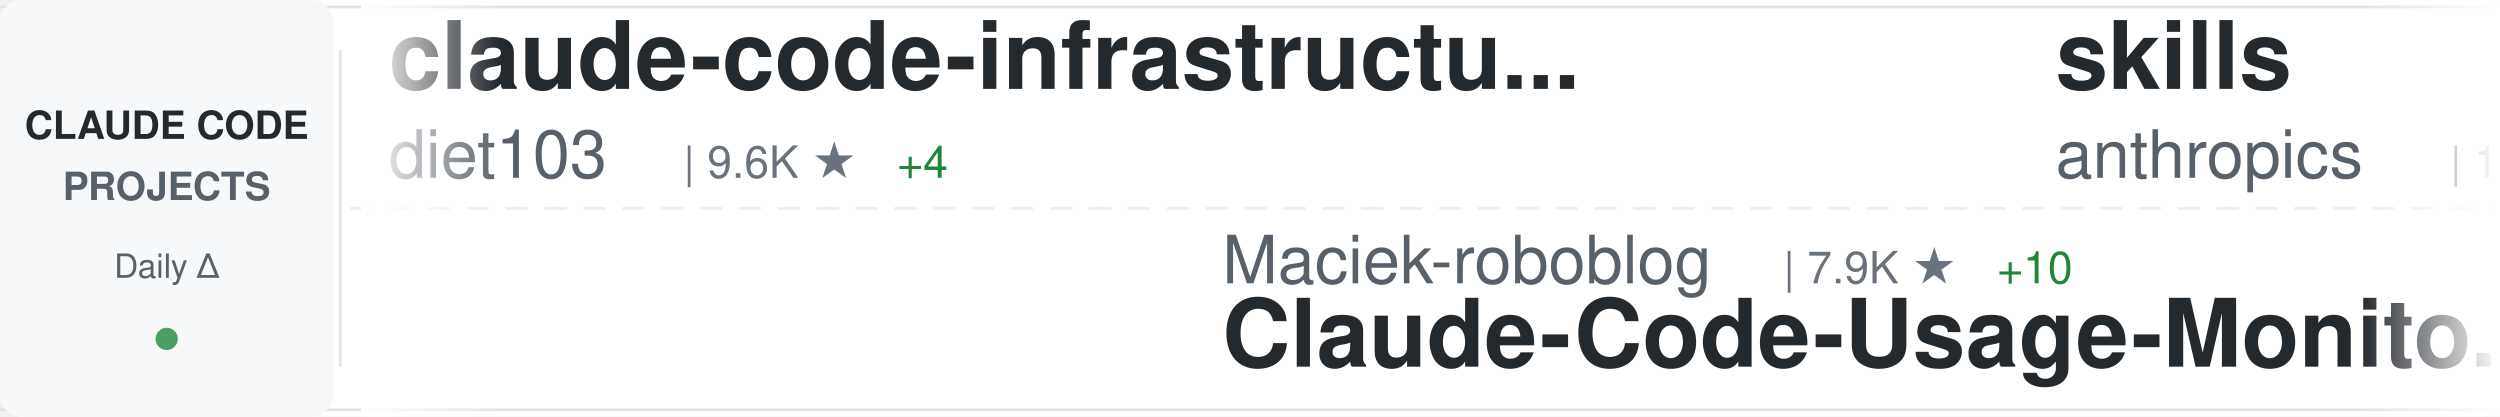
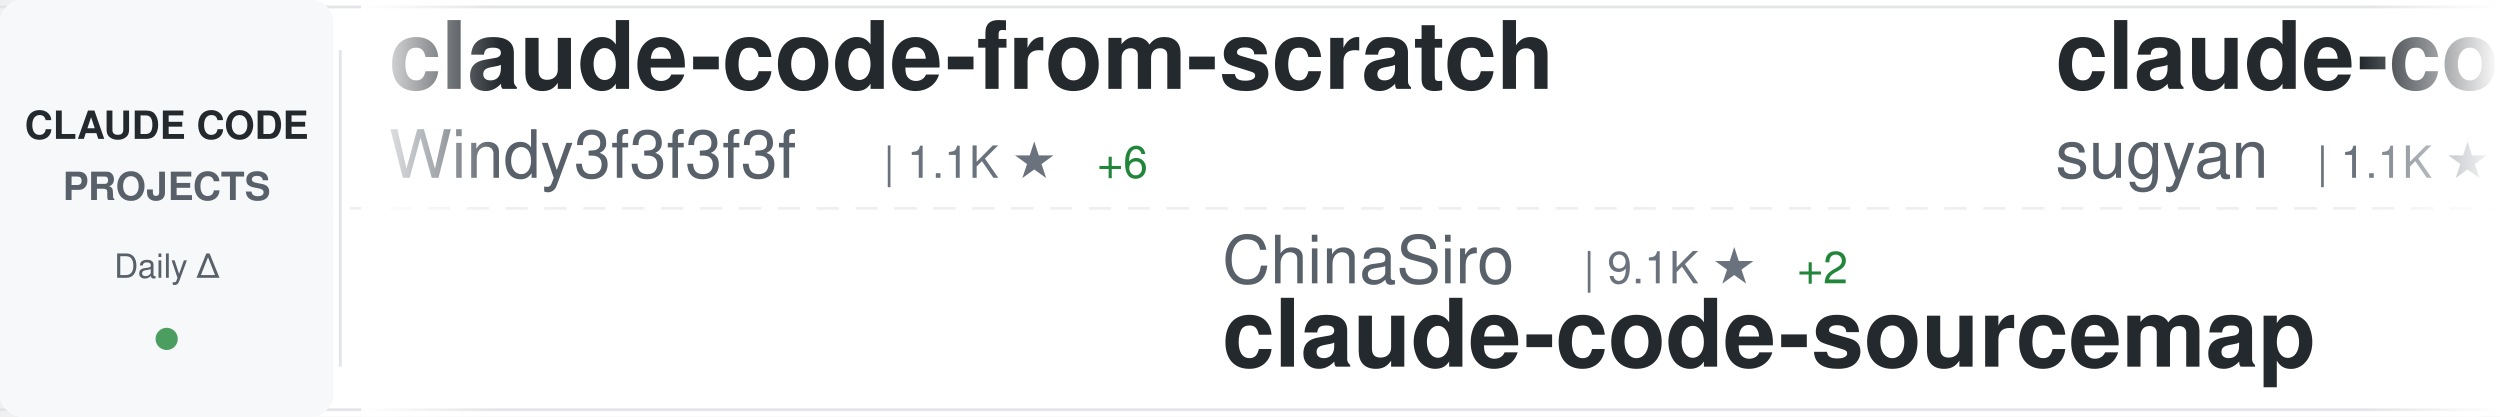
<svg xmlns="http://www.w3.org/2000/svg" width="900" height="150">
  <defs>
    <linearGradient id="awesomeLeftFade" x1="0%" y1="0%" x2="100%" y2="0%">
      <stop offset="0%" style="stop-color:#ffffff;stop-opacity:1" />
      <stop offset="100%" style="stop-color:#ffffff;stop-opacity:0" />
    </linearGradient>
    <linearGradient id="awesomeRightFade" x1="0%" y1="0%" x2="100%" y2="0%">
      <stop offset="0%" style="stop-color:#ffffff;stop-opacity:0" />
      <stop offset="100%" style="stop-color:#ffffff;stop-opacity:1" />
    </linearGradient>
  </defs>
  <rect width="900" height="150" fill="#ffffff" rx="8" />
  <rect x="0" y="2" width="900" height="1" fill="#e1e4e8" />
  <rect x="0" y="147" width="900" height="1" fill="#e1e4e8" />
  <line x1="0" y1="75" x2="900" y2="75" stroke="#e1e4e8" stroke-width="1" stroke-dasharray="8 6" opacity="0.6" />
  <rect x="0" y="0" width="120" height="150" fill="#f6f8fa" rx="8" />
  <text x="60" y="50" font-family="-apple-system, BlinkMacSystemFont, 'Segoe UI', Helvetica, Arial, sans-serif" font-size="14" font-weight="600" fill="#24292e" text-anchor="middle">CLAUDE CODE</text>
  <text x="60" y="72" font-family="-apple-system, BlinkMacSystemFont, 'Segoe UI', Helvetica, Arial, sans-serif" font-size="14" font-weight="600" fill="#586069" text-anchor="middle">PROJECTS</text>
  <text x="60" y="100" font-family="-apple-system, BlinkMacSystemFont, 'Segoe UI', Helvetica, Arial, sans-serif" font-size="12" font-weight="500" fill="#586069" text-anchor="middle">Daily Δ</text>
  <circle cx="60" cy="122" r="4" fill="#22863a" opacity="0.8" />
  <rect x="122" y="18" width="1" height="114" fill="#e1e4e8" />
  <clipPath id="awesomeTickerClip">
    <rect x="130" y="0" width="770" height="150" />
  </clipPath>
  <g clip-path="url(#awesomeTickerClip)">
    <g id="awesomeTickerItems">
      <animateTransform attributeName="transform" attributeType="XML" type="translate" from="0 0" to="-3000 0" dur="54s" repeatCount="indefinite" />
      <g transform="translate(0, 0)">
-         <text x="140" y="32" font-family="-apple-system, BlinkMacSystemFont, 'Segoe UI', Helvetica, Arial, sans-serif" font-size="34" font-weight="600" fill="#24292e">claude-code-infrastructu...</text>
-         <text x="140" y="64" font-family="-apple-system, BlinkMacSystemFont, 'Segoe UI', Helvetica, Arial, sans-serif" font-size="24" font-weight="400" fill="#586069">diet103</text>
-         <text x="246" y="64" font-family="-apple-system, BlinkMacSystemFont, 'Segoe UI', Helvetica, Arial, sans-serif" font-size="16" font-weight="500" fill="#6a737d">| 9.6K ★</text>
-         <text x="323" y="64" font-family="-apple-system, BlinkMacSystemFont, 'Segoe UI', Helvetica, Arial, sans-serif" font-size="16" font-weight="500" fill="#22863a"> +4</text>
+         <text x="140" y="32" font-family="-apple-system, BlinkMacSystemFont, 'Segoe UI', Helvetica, Arial, sans-serif" font-size="34" font-weight="600" fill="#24292e">claude-code-from-scratch</text>
+         <text x="140" y="64" font-family="-apple-system, BlinkMacSystemFont, 'Segoe UI', Helvetica, Arial, sans-serif" font-size="24" font-weight="400" fill="#586069">Windy3f3f3f3f</text>
+         <text x="318" y="64" font-family="-apple-system, BlinkMacSystemFont, 'Segoe UI', Helvetica, Arial, sans-serif" font-size="16" font-weight="500" fill="#6a737d">| 1.1K ★</text>
+         <text x="395" y="64" font-family="-apple-system, BlinkMacSystemFont, 'Segoe UI', Helvetica, Arial, sans-serif" font-size="16" font-weight="500" fill="#22863a"> +6</text>
      </g>
      <g transform="translate(300, 0)">
-         <text x="140" y="102" font-family="-apple-system, BlinkMacSystemFont, 'Segoe UI', Helvetica, Arial, sans-serif" font-size="24" font-weight="400" fill="#586069">Maciek-roboblog</text>
-         <text x="342" y="102" font-family="-apple-system, BlinkMacSystemFont, 'Segoe UI', Helvetica, Arial, sans-serif" font-size="16" font-weight="500" fill="#6a737d">| 7.9K ★</text>
-         <text x="419" y="102" font-family="-apple-system, BlinkMacSystemFont, 'Segoe UI', Helvetica, Arial, sans-serif" font-size="16" font-weight="500" fill="#22863a"> +10</text>
-         <text x="140" y="132" font-family="-apple-system, BlinkMacSystemFont, 'Segoe UI', Helvetica, Arial, sans-serif" font-size="34" font-weight="600" fill="#24292e">Claude-Code-Usage-Monito...</text>
+         <text x="140" y="102" font-family="-apple-system, BlinkMacSystemFont, 'Segoe UI', Helvetica, Arial, sans-serif" font-size="24" font-weight="400" fill="#586069">ChinaSiro</text>
+         <text x="270" y="102" font-family="-apple-system, BlinkMacSystemFont, 'Segoe UI', Helvetica, Arial, sans-serif" font-size="16" font-weight="500" fill="#6a737d">| 9.1K ★</text>
+         <text x="347" y="102" font-family="-apple-system, BlinkMacSystemFont, 'Segoe UI', Helvetica, Arial, sans-serif" font-size="16" font-weight="500" fill="#22863a"> +2</text>
+         <text x="140" y="132" font-family="-apple-system, BlinkMacSystemFont, 'Segoe UI', Helvetica, Arial, sans-serif" font-size="34" font-weight="600" fill="#24292e">claude-code-sourcemap</text>
      </g>
      <g transform="translate(600, 0)">
-         <text x="140" y="32" font-family="-apple-system, BlinkMacSystemFont, 'Segoe UI', Helvetica, Arial, sans-serif" font-size="34" font-weight="600" fill="#24292e">skills</text>
-         <text x="140" y="64" font-family="-apple-system, BlinkMacSystemFont, 'Segoe UI', Helvetica, Arial, sans-serif" font-size="24" font-weight="400" fill="#586069">anthropics</text>
-         <text x="282" y="64" font-family="-apple-system, BlinkMacSystemFont, 'Segoe UI', Helvetica, Arial, sans-serif" font-size="16" font-weight="500" fill="#6a737d">| 128.0K ★</text>
-         <text x="377" y="64" font-family="-apple-system, BlinkMacSystemFont, 'Segoe UI', Helvetica, Arial, sans-serif" font-size="16" font-weight="500" fill="#22863a"> +399</text>
-       </g>
-       <g transform="translate(900, 0)">
-         <text x="140" y="102" font-family="-apple-system, BlinkMacSystemFont, 'Segoe UI', Helvetica, Arial, sans-serif" font-size="24" font-weight="400" fill="#586069">chiragjoshi12</text>
-         <text x="318" y="102" font-family="-apple-system, BlinkMacSystemFont, 'Segoe UI', Helvetica, Arial, sans-serif" font-size="16" font-weight="500" fill="#6a737d">| 195 ★</text>
-         <text x="386" y="102" font-family="-apple-system, BlinkMacSystemFont, 'Segoe UI', Helvetica, Arial, sans-serif" font-size="16" font-weight="500" fill="#22863a"> +1</text>
-         <text x="140" y="132" font-family="-apple-system, BlinkMacSystemFont, 'Segoe UI', Helvetica, Arial, sans-serif" font-size="34" font-weight="600" fill="#24292e">claude-code</text>
-       </g>
-       <g transform="translate(1200, 0)">
-         <text x="140" y="32" font-family="-apple-system, BlinkMacSystemFont, 'Segoe UI', Helvetica, Arial, sans-serif" font-size="34" font-weight="600" fill="#24292e">oh-my-claudecode</text>
-         <text x="140" y="64" font-family="-apple-system, BlinkMacSystemFont, 'Segoe UI', Helvetica, Arial, sans-serif" font-size="24" font-weight="400" fill="#586069">Yeachan-Heo</text>
-         <text x="294" y="64" font-family="-apple-system, BlinkMacSystemFont, 'Segoe UI', Helvetica, Arial, sans-serif" font-size="16" font-weight="500" fill="#6a737d">| 32.5K ★</text>
-         <text x="380" y="64" font-family="-apple-system, BlinkMacSystemFont, 'Segoe UI', Helvetica, Arial, sans-serif" font-size="16" font-weight="500" fill="#22863a"> +105</text>
-       </g>
-       <g transform="translate(1500, 0)">
-         <text x="140" y="102" font-family="-apple-system, BlinkMacSystemFont, 'Segoe UI', Helvetica, Arial, sans-serif" font-size="24" font-weight="400" fill="#586069">forrestchang</text>
-         <text x="306" y="102" font-family="-apple-system, BlinkMacSystemFont, 'Segoe UI', Helvetica, Arial, sans-serif" font-size="16" font-weight="500" fill="#6a737d">| 111.2K ★</text>
-         <text x="401" y="102" font-family="-apple-system, BlinkMacSystemFont, 'Segoe UI', Helvetica, Arial, sans-serif" font-size="16" font-weight="500" fill="#22863a"> +2.9K</text>
-         <text x="140" y="132" font-family="-apple-system, BlinkMacSystemFont, 'Segoe UI', Helvetica, Arial, sans-serif" font-size="34" font-weight="600" fill="#24292e">andrej-karpathy-skills</text>
-       </g>
-       <g transform="translate(1800, 0)">
-         <text x="140" y="32" font-family="-apple-system, BlinkMacSystemFont, 'Segoe UI', Helvetica, Arial, sans-serif" font-size="34" font-weight="600" fill="#24292e">Claude-Code</text>
-         <text x="140" y="64" font-family="-apple-system, BlinkMacSystemFont, 'Segoe UI', Helvetica, Arial, sans-serif" font-size="24" font-weight="400" fill="#586069">pengchengneo</text>
-         <text x="306" y="64" font-family="-apple-system, BlinkMacSystemFont, 'Segoe UI', Helvetica, Arial, sans-serif" font-size="16" font-weight="500" fill="#6a737d">| 1.3K ★</text>
-         <text x="383" y="64" font-family="-apple-system, BlinkMacSystemFont, 'Segoe UI', Helvetica, Arial, sans-serif" font-size="16" font-weight="500" fill="#22863a"> +8</text>
-       </g>
-       <g transform="translate(2100, 0)">
-         <text x="140" y="102" font-family="-apple-system, BlinkMacSystemFont, 'Segoe UI', Helvetica, Arial, sans-serif" font-size="24" font-weight="400" fill="#586069">liuup</text>
-         <text x="222" y="102" font-family="-apple-system, BlinkMacSystemFont, 'Segoe UI', Helvetica, Arial, sans-serif" font-size="16" font-weight="500" fill="#6a737d">| 2.2K ★</text>
-         <text x="299" y="102" font-family="-apple-system, BlinkMacSystemFont, 'Segoe UI', Helvetica, Arial, sans-serif" font-size="16" font-weight="500" fill="#22863a"> +16</text>
-         <text x="140" y="132" font-family="-apple-system, BlinkMacSystemFont, 'Segoe UI', Helvetica, Arial, sans-serif" font-size="34" font-weight="600" fill="#24292e">claude-code-analysis</text>
-       </g>
-       <g transform="translate(2400, 0)">
        <text x="140" y="32" font-family="-apple-system, BlinkMacSystemFont, 'Segoe UI', Helvetica, Arial, sans-serif" font-size="34" font-weight="600" fill="#24292e">claude-code-webui</text>
        <text x="140" y="64" font-family="-apple-system, BlinkMacSystemFont, 'Segoe UI', Helvetica, Arial, sans-serif" font-size="24" font-weight="400" fill="#586069">sugyan</text>
        <text x="234" y="64" font-family="-apple-system, BlinkMacSystemFont, 'Segoe UI', Helvetica, Arial, sans-serif" font-size="16" font-weight="500" fill="#6a737d">| 1.1K ★</text>
        <text x="311" y="64" font-family="-apple-system, BlinkMacSystemFont, 'Segoe UI', Helvetica, Arial, sans-serif" font-size="16" font-weight="500" fill="#22863a"> +2</text>
      </g>
+       <g transform="translate(900, 0)">
+         <text x="140" y="102" font-family="-apple-system, BlinkMacSystemFont, 'Segoe UI', Helvetica, Arial, sans-serif" font-size="24" font-weight="400" fill="#586069">feiskyer</text>
+         <text x="258" y="102" font-family="-apple-system, BlinkMacSystemFont, 'Segoe UI', Helvetica, Arial, sans-serif" font-size="16" font-weight="500" fill="#6a737d">| 1.5K ★</text>
+         <text x="140" y="132" font-family="-apple-system, BlinkMacSystemFont, 'Segoe UI', Helvetica, Arial, sans-serif" font-size="34" font-weight="600" fill="#24292e">claude-code-settings</text>
+       </g>
+       <g transform="translate(1200, 0)">
+         <text x="140" y="32" font-family="-apple-system, BlinkMacSystemFont, 'Segoe UI', Helvetica, Arial, sans-serif" font-size="34" font-weight="600" fill="#24292e">claude-code-analysis</text>
+         <text x="140" y="64" font-family="-apple-system, BlinkMacSystemFont, 'Segoe UI', Helvetica, Arial, sans-serif" font-size="24" font-weight="400" fill="#586069">liuup</text>
+         <text x="222" y="64" font-family="-apple-system, BlinkMacSystemFont, 'Segoe UI', Helvetica, Arial, sans-serif" font-size="16" font-weight="500" fill="#6a737d">| 2.2K ★</text>
+         <text x="299" y="64" font-family="-apple-system, BlinkMacSystemFont, 'Segoe UI', Helvetica, Arial, sans-serif" font-size="16" font-weight="500" fill="#22863a"> +14</text>
+       </g>
+       <g transform="translate(1500, 0)">
+         <text x="140" y="102" font-family="-apple-system, BlinkMacSystemFont, 'Segoe UI', Helvetica, Arial, sans-serif" font-size="24" font-weight="400" fill="#586069">jarmuine</text>
+         <text x="258" y="102" font-family="-apple-system, BlinkMacSystemFont, 'Segoe UI', Helvetica, Arial, sans-serif" font-size="16" font-weight="500" fill="#6a737d">| 2.1K ★</text>
+         <text x="335" y="102" font-family="-apple-system, BlinkMacSystemFont, 'Segoe UI', Helvetica, Arial, sans-serif" font-size="16" font-weight="500" fill="#22863a"> +3</text>
+         <text x="140" y="132" font-family="-apple-system, BlinkMacSystemFont, 'Segoe UI', Helvetica, Arial, sans-serif" font-size="34" font-weight="600" fill="#24292e">claude-code</text>
+       </g>
+       <g transform="translate(1800, 0)">
+         <text x="140" y="32" font-family="-apple-system, BlinkMacSystemFont, 'Segoe UI', Helvetica, Arial, sans-serif" font-size="34" font-weight="600" fill="#24292e">andrej-karpathy-skills</text>
+         <text x="140" y="64" font-family="-apple-system, BlinkMacSystemFont, 'Segoe UI', Helvetica, Arial, sans-serif" font-size="24" font-weight="400" fill="#586069">forrestchang</text>
+         <text x="306" y="64" font-family="-apple-system, BlinkMacSystemFont, 'Segoe UI', Helvetica, Arial, sans-serif" font-size="16" font-weight="500" fill="#6a737d">| 111.5K ★</text>
+         <text x="401" y="64" font-family="-apple-system, BlinkMacSystemFont, 'Segoe UI', Helvetica, Arial, sans-serif" font-size="16" font-weight="500" fill="#22863a"> +2.7K</text>
+       </g>
+       <g transform="translate(2100, 0)">
+         <text x="140" y="102" font-family="-apple-system, BlinkMacSystemFont, 'Segoe UI', Helvetica, Arial, sans-serif" font-size="24" font-weight="400" fill="#586069">codeaashu</text>
+         <text x="270" y="102" font-family="-apple-system, BlinkMacSystemFont, 'Segoe UI', Helvetica, Arial, sans-serif" font-size="16" font-weight="500" fill="#6a737d">| 2.4K ★</text>
+         <text x="347" y="102" font-family="-apple-system, BlinkMacSystemFont, 'Segoe UI', Helvetica, Arial, sans-serif" font-size="16" font-weight="500" fill="#22863a"> +21</text>
+         <text x="140" y="132" font-family="-apple-system, BlinkMacSystemFont, 'Segoe UI', Helvetica, Arial, sans-serif" font-size="34" font-weight="600" fill="#24292e">claude-code</text>
+       </g>
+       <g transform="translate(2400, 0)">
+         <text x="140" y="32" font-family="-apple-system, BlinkMacSystemFont, 'Segoe UI', Helvetica, Arial, sans-serif" font-size="34" font-weight="600" fill="#24292e">claude-code-source-build</text>
+         <text x="140" y="64" font-family="-apple-system, BlinkMacSystemFont, 'Segoe UI', Helvetica, Arial, sans-serif" font-size="24" font-weight="400" fill="#586069">andrew-kramer-inno</text>
+         <text x="378" y="64" font-family="-apple-system, BlinkMacSystemFont, 'Segoe UI', Helvetica, Arial, sans-serif" font-size="16" font-weight="500" fill="#6a737d">| 583 ★</text>
+         <text x="446" y="64" font-family="-apple-system, BlinkMacSystemFont, 'Segoe UI', Helvetica, Arial, sans-serif" font-size="16" font-weight="500" fill="#22863a"> +1</text>
+       </g>
      <g transform="translate(2700, 0)">
-         <text x="140" y="102" font-family="-apple-system, BlinkMacSystemFont, 'Segoe UI', Helvetica, Arial, sans-serif" font-size="24" font-weight="400" fill="#586069">anthropics</text>
-         <text x="282" y="102" font-family="-apple-system, BlinkMacSystemFont, 'Segoe UI', Helvetica, Arial, sans-serif" font-size="16" font-weight="500" fill="#6a737d">| 805 ★</text>
-         <text x="350" y="102" font-family="-apple-system, BlinkMacSystemFont, 'Segoe UI', Helvetica, Arial, sans-serif" font-size="16" font-weight="500" fill="#22863a"> +1</text>
-         <text x="140" y="132" font-family="-apple-system, BlinkMacSystemFont, 'Segoe UI', Helvetica, Arial, sans-serif" font-size="34" font-weight="600" fill="#24292e">claude-code-base-action</text>
+         <text x="140" y="102" font-family="-apple-system, BlinkMacSystemFont, 'Segoe UI', Helvetica, Arial, sans-serif" font-size="24" font-weight="400" fill="#586069">ykdojo</text>
+         <text x="234" y="102" font-family="-apple-system, BlinkMacSystemFont, 'Segoe UI', Helvetica, Arial, sans-serif" font-size="16" font-weight="500" fill="#6a737d">| 8.1K ★</text>
+         <text x="311" y="102" font-family="-apple-system, BlinkMacSystemFont, 'Segoe UI', Helvetica, Arial, sans-serif" font-size="16" font-weight="500" fill="#22863a"> +19</text>
+         <text x="140" y="132" font-family="-apple-system, BlinkMacSystemFont, 'Segoe UI', Helvetica, Arial, sans-serif" font-size="34" font-weight="600" fill="#24292e">claude-code-tips</text>
      </g>
      <g transform="translate(3000, 0)">
-         <text x="140" y="32" font-family="-apple-system, BlinkMacSystemFont, 'Segoe UI', Helvetica, Arial, sans-serif" font-size="34" font-weight="600" fill="#24292e">claude-code-infrastructu...</text>
-         <text x="140" y="64" font-family="-apple-system, BlinkMacSystemFont, 'Segoe UI', Helvetica, Arial, sans-serif" font-size="24" font-weight="400" fill="#586069">diet103</text>
-         <text x="246" y="64" font-family="-apple-system, BlinkMacSystemFont, 'Segoe UI', Helvetica, Arial, sans-serif" font-size="16" font-weight="500" fill="#6a737d">| 9.6K ★</text>
-         <text x="323" y="64" font-family="-apple-system, BlinkMacSystemFont, 'Segoe UI', Helvetica, Arial, sans-serif" font-size="16" font-weight="500" fill="#22863a"> +4</text>
+         <text x="140" y="32" font-family="-apple-system, BlinkMacSystemFont, 'Segoe UI', Helvetica, Arial, sans-serif" font-size="34" font-weight="600" fill="#24292e">claude-code-from-scratch</text>
+         <text x="140" y="64" font-family="-apple-system, BlinkMacSystemFont, 'Segoe UI', Helvetica, Arial, sans-serif" font-size="24" font-weight="400" fill="#586069">Windy3f3f3f3f</text>
+         <text x="318" y="64" font-family="-apple-system, BlinkMacSystemFont, 'Segoe UI', Helvetica, Arial, sans-serif" font-size="16" font-weight="500" fill="#6a737d">| 1.1K ★</text>
+         <text x="395" y="64" font-family="-apple-system, BlinkMacSystemFont, 'Segoe UI', Helvetica, Arial, sans-serif" font-size="16" font-weight="500" fill="#22863a"> +6</text>
      </g>
      <g transform="translate(3300, 0)">
-         <text x="140" y="102" font-family="-apple-system, BlinkMacSystemFont, 'Segoe UI', Helvetica, Arial, sans-serif" font-size="24" font-weight="400" fill="#586069">Maciek-roboblog</text>
-         <text x="342" y="102" font-family="-apple-system, BlinkMacSystemFont, 'Segoe UI', Helvetica, Arial, sans-serif" font-size="16" font-weight="500" fill="#6a737d">| 7.9K ★</text>
-         <text x="419" y="102" font-family="-apple-system, BlinkMacSystemFont, 'Segoe UI', Helvetica, Arial, sans-serif" font-size="16" font-weight="500" fill="#22863a"> +10</text>
-         <text x="140" y="132" font-family="-apple-system, BlinkMacSystemFont, 'Segoe UI', Helvetica, Arial, sans-serif" font-size="34" font-weight="600" fill="#24292e">Claude-Code-Usage-Monito...</text>
+         <text x="140" y="102" font-family="-apple-system, BlinkMacSystemFont, 'Segoe UI', Helvetica, Arial, sans-serif" font-size="24" font-weight="400" fill="#586069">ChinaSiro</text>
+         <text x="270" y="102" font-family="-apple-system, BlinkMacSystemFont, 'Segoe UI', Helvetica, Arial, sans-serif" font-size="16" font-weight="500" fill="#6a737d">| 9.1K ★</text>
+         <text x="347" y="102" font-family="-apple-system, BlinkMacSystemFont, 'Segoe UI', Helvetica, Arial, sans-serif" font-size="16" font-weight="500" fill="#22863a"> +2</text>
+         <text x="140" y="132" font-family="-apple-system, BlinkMacSystemFont, 'Segoe UI', Helvetica, Arial, sans-serif" font-size="34" font-weight="600" fill="#24292e">claude-code-sourcemap</text>
      </g>
      <g transform="translate(3600, 0)">
-         <text x="140" y="32" font-family="-apple-system, BlinkMacSystemFont, 'Segoe UI', Helvetica, Arial, sans-serif" font-size="34" font-weight="600" fill="#24292e">skills</text>
-         <text x="140" y="64" font-family="-apple-system, BlinkMacSystemFont, 'Segoe UI', Helvetica, Arial, sans-serif" font-size="24" font-weight="400" fill="#586069">anthropics</text>
-         <text x="282" y="64" font-family="-apple-system, BlinkMacSystemFont, 'Segoe UI', Helvetica, Arial, sans-serif" font-size="16" font-weight="500" fill="#6a737d">| 128.0K ★</text>
-         <text x="377" y="64" font-family="-apple-system, BlinkMacSystemFont, 'Segoe UI', Helvetica, Arial, sans-serif" font-size="16" font-weight="500" fill="#22863a"> +399</text>
+         <text x="140" y="32" font-family="-apple-system, BlinkMacSystemFont, 'Segoe UI', Helvetica, Arial, sans-serif" font-size="34" font-weight="600" fill="#24292e">claude-code-webui</text>
+         <text x="140" y="64" font-family="-apple-system, BlinkMacSystemFont, 'Segoe UI', Helvetica, Arial, sans-serif" font-size="24" font-weight="400" fill="#586069">sugyan</text>
+         <text x="234" y="64" font-family="-apple-system, BlinkMacSystemFont, 'Segoe UI', Helvetica, Arial, sans-serif" font-size="16" font-weight="500" fill="#6a737d">| 1.1K ★</text>
+         <text x="311" y="64" font-family="-apple-system, BlinkMacSystemFont, 'Segoe UI', Helvetica, Arial, sans-serif" font-size="16" font-weight="500" fill="#22863a"> +2</text>
      </g>
      <g transform="translate(3900, 0)">
-         <text x="140" y="102" font-family="-apple-system, BlinkMacSystemFont, 'Segoe UI', Helvetica, Arial, sans-serif" font-size="24" font-weight="400" fill="#586069">chiragjoshi12</text>
-         <text x="318" y="102" font-family="-apple-system, BlinkMacSystemFont, 'Segoe UI', Helvetica, Arial, sans-serif" font-size="16" font-weight="500" fill="#6a737d">| 195 ★</text>
-         <text x="386" y="102" font-family="-apple-system, BlinkMacSystemFont, 'Segoe UI', Helvetica, Arial, sans-serif" font-size="16" font-weight="500" fill="#22863a"> +1</text>
-         <text x="140" y="132" font-family="-apple-system, BlinkMacSystemFont, 'Segoe UI', Helvetica, Arial, sans-serif" font-size="34" font-weight="600" fill="#24292e">claude-code</text>
+         <text x="140" y="102" font-family="-apple-system, BlinkMacSystemFont, 'Segoe UI', Helvetica, Arial, sans-serif" font-size="24" font-weight="400" fill="#586069">feiskyer</text>
+         <text x="258" y="102" font-family="-apple-system, BlinkMacSystemFont, 'Segoe UI', Helvetica, Arial, sans-serif" font-size="16" font-weight="500" fill="#6a737d">| 1.5K ★</text>
+         <text x="140" y="132" font-family="-apple-system, BlinkMacSystemFont, 'Segoe UI', Helvetica, Arial, sans-serif" font-size="34" font-weight="600" fill="#24292e">claude-code-settings</text>
      </g>
    </g>
  </g>
  <rect x="130" y="0" width="50" height="150" fill="url(#awesomeLeftFade)" />
  <rect x="850" y="0" width="50" height="150" fill="url(#awesomeRightFade)" />
</svg>
